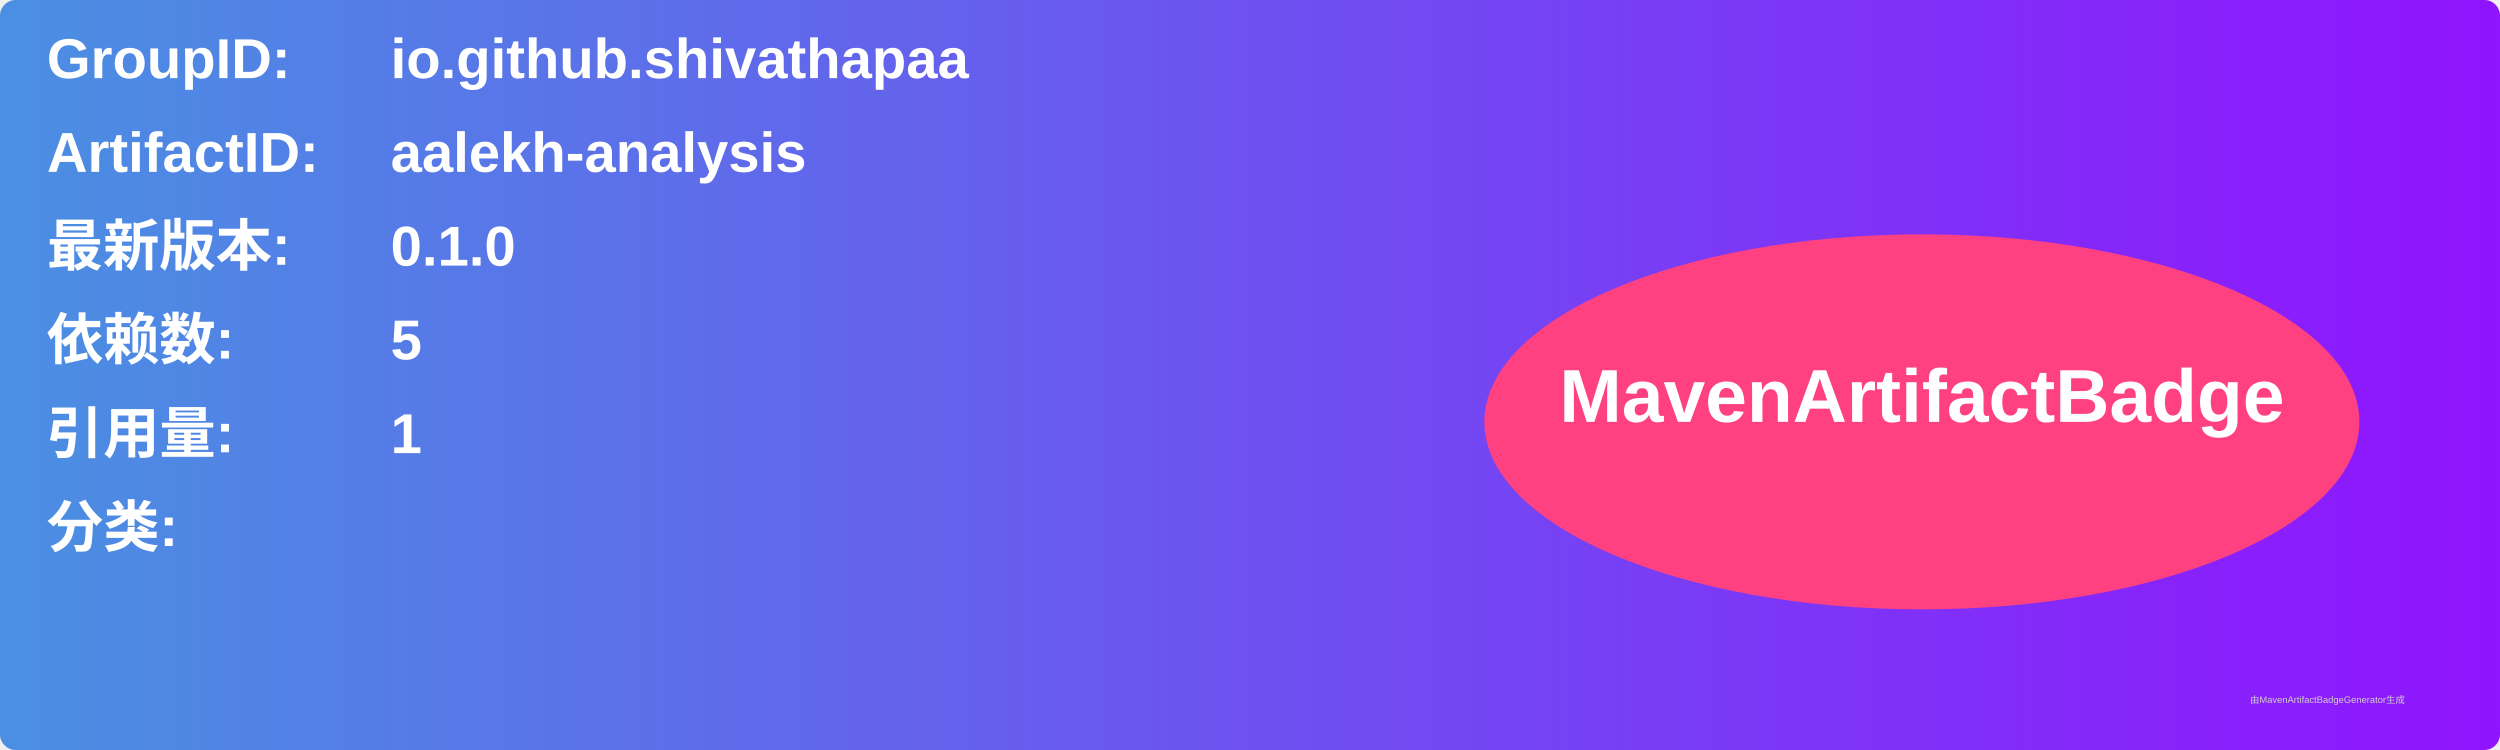
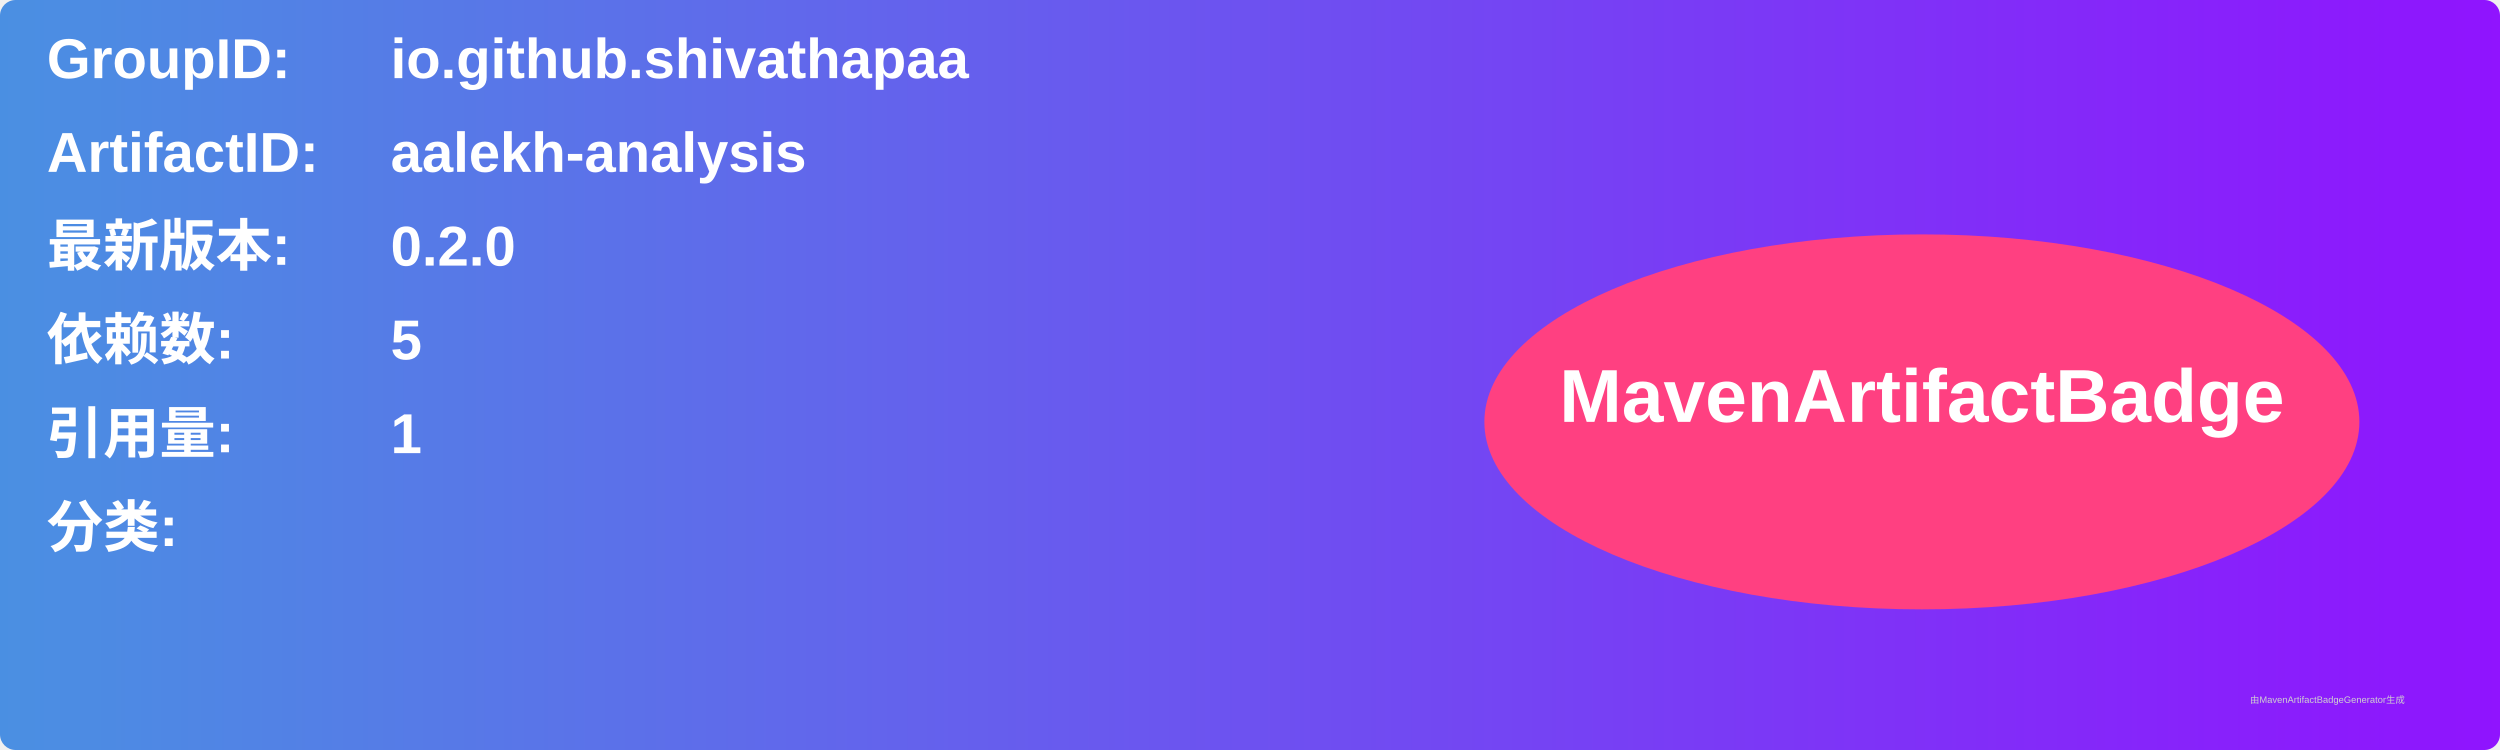
<svg xmlns="http://www.w3.org/2000/svg" width="800" height="240" viewBox="0 0 800 240">
  <linearGradient id="grad" x1="0%" y1="0%" x2="100%" y2="0%">
    <stop offset="0%" stop-color="#4a90e2" />
    <stop offset="100%" stop-color="#9013fe" />
  </linearGradient>
  <rect width="100%" height="100%" rx="5" ry="5" fill="url(#grad)" />
  <g transform="translate(15, 15)">
    <text x="0" y="10" font-family="Arial" font-size="18" fill="white" font-weight="bold" width="260">GroupID:</text>
    <text x="110" y="10" font-family="Arial" font-size="18" fill="white" font-weight="bold" width="460">io.github.shivathapaa</text>
    <text x="0" y="40" font-family="Arial" font-size="18" fill="white" font-weight="bold" width="260">ArtifactID:</text>
    <text x="110" y="40" font-family="Arial" font-size="18" fill="white" font-weight="bold" width="460">aalekh-analysis</text>
    <text x="0" y="70" font-family="Arial" font-size="18" fill="white" font-weight="bold">最新版本:</text>
    <text x="110" y="70" font-family="Arial" font-size="18" fill="white" font-weight="bold">
-       <tspan font-weight="bold">0.1.0</tspan>
+       <tspan font-weight="bold">0.2.0</tspan>
    </text>
    <text x="0" y="100" font-family="Arial" font-size="18" fill="white" font-weight="bold">依赖数: </text>
    <text x="110" y="100" font-family="Arial" font-size="18" fill="white">
      <tspan font-weight="bold">5</tspan>
    </text>
    <text x="0" y="130" font-family="Arial" font-size="18" fill="white" font-weight="bold">引用量: </text>
    <text x="110" y="130" font-family="Arial" font-size="18" fill="white">
      <tspan font-weight="bold">1</tspan>
    </text>
    <text x="0" y="160" font-family="Arial" font-size="18" fill="white" font-weight="bold">分类:</text>
    <text x="10" y="190" font-family="Arial" font-size="10" fill="white">
      <tspan font-weight="bold" />
    </text>
    <ellipse cx="600" cy="120" rx="140" ry="60" fill="#ff4081" />
    <text x="600" y="120" text-anchor="middle" font-family="Arial" font-size="24" fill="white" font-weight="bold">MavenArtifactBadge</text>
  </g>
  <text x="720" y="225" font-family="Arial" font-size="3" fill="#d0d0d0">由MavenArtifactBadgeGenerator生成</text>
</svg>
